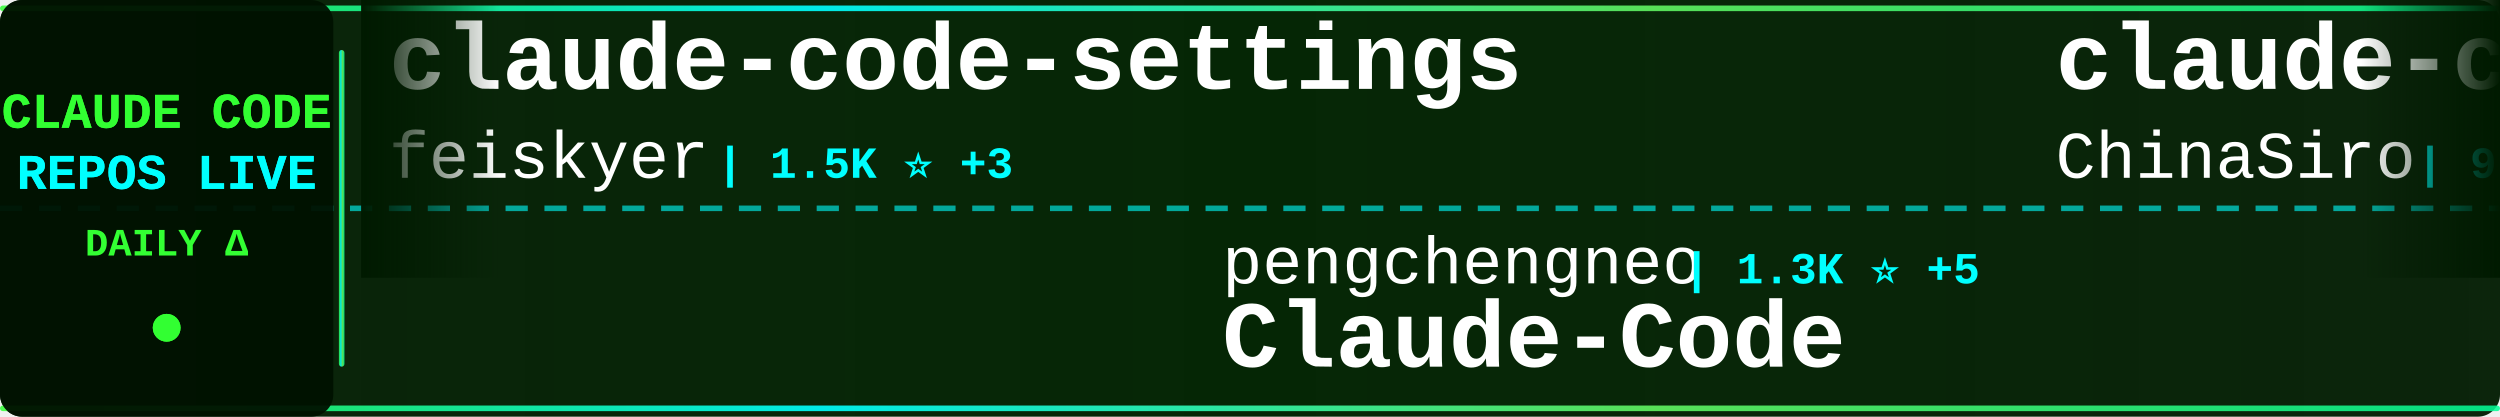
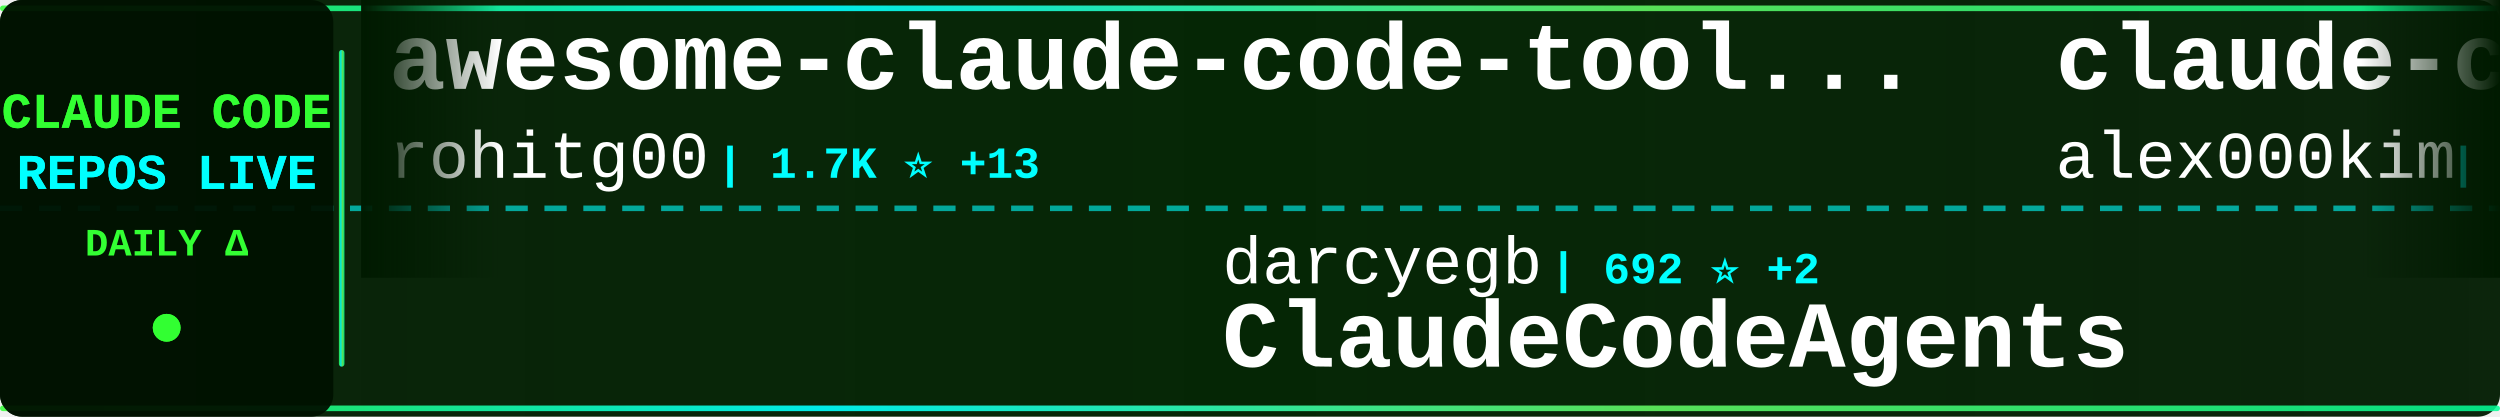
<svg xmlns="http://www.w3.org/2000/svg" width="900" height="150">
  <defs>
    <linearGradient id="tickerBg" x1="0%" y1="0%" x2="100%" y2="0%">
      <stop offset="0%" style="stop-color:#001a00;stop-opacity:0.95" />
      <stop offset="50%" style="stop-color:#002200;stop-opacity:0.98" />
      <stop offset="100%" style="stop-color:#001a00;stop-opacity:0.95" />
    </linearGradient>
    <linearGradient id="borderGrad" x1="0%" y1="0%" x2="100%" y2="0%">
      <stop offset="0%" style="stop-color:#33ff33;stop-opacity:0.85">
        <animate attributeName="stop-opacity" values="0.85;1;0.85" dur="2s" repeatCount="indefinite" />
      </stop>
      <stop offset="33%" style="stop-color:#00ffff;stop-opacity:0.9">
        <animate attributeName="stop-opacity" values="0.9;1;0.9" dur="2.2s" repeatCount="indefinite" />
      </stop>
      <stop offset="66%" style="stop-color:#66ff66;stop-opacity:0.85">
        <animate attributeName="stop-opacity" values="0.85;1;0.85" dur="1.8s" repeatCount="indefinite" />
      </stop>
      <stop offset="100%" style="stop-color:#00ff99;stop-opacity:0.85">
        <animate attributeName="stop-opacity" values="0.85;1;0.85" dur="2s" repeatCount="indefinite" />
      </stop>
    </linearGradient>
    <filter id="textGlow">
      <feGaussianBlur stdDeviation="0.1" result="coloredBlur" />
      <feMerge>
        <feMergeNode in="coloredBlur" />
        <feMergeNode in="SourceGraphic" />
      </feMerge>
    </filter>
    <filter id="metricGlow">
      <feGaussianBlur stdDeviation="0.2" result="coloredBlur" />
      <feMerge>
        <feMergeNode in="coloredBlur" />
        <feMergeNode in="SourceGraphic" />
      </feMerge>
    </filter>
    <linearGradient id="leftFade" x1="0%" y1="0%" x2="100%" y2="0%">
      <stop offset="0%" style="stop-color:#001a00;stop-opacity:1" />
      <stop offset="100%" style="stop-color:#001a00;stop-opacity:0" />
    </linearGradient>
    <linearGradient id="rightFade" x1="0%" y1="0%" x2="100%" y2="0%">
      <stop offset="0%" style="stop-color:#001a00;stop-opacity:0" />
      <stop offset="100%" style="stop-color:#001a00;stop-opacity:1" />
    </linearGradient>
  </defs>
  <rect width="900" height="150" fill="url(#tickerBg)" rx="8" />
  <rect x="0" y="2" width="900" height="2" fill="url(#borderGrad)" rx="1" />
  <rect x="0" y="146" width="900" height="2" fill="url(#borderGrad)" rx="1" />
  <line x1="0" y1="75" x2="900" y2="75" stroke="#00ffff" stroke-width="2" stroke-dasharray="8 6" opacity="0.6" />
  <rect x="0" y="0" width="120" height="150" fill="#001100" opacity="0.95" rx="8" />
  <text x="60" y="46" font-family="'Courier New', monospace" font-size="18" font-weight="bold" fill="#33ff33" text-anchor="middle" filter="url(#textGlow)">
    CLAUDE CODE
  </text>
  <text x="60" y="68" font-family="'Courier New', monospace" font-size="18" font-weight="bold" fill="#00ffff" text-anchor="middle" filter="url(#textGlow)">
    REPOS LIVE
  </text>
  <text x="60" y="92" font-family="'Courier New', monospace" font-size="14" font-weight="bold" fill="#33ff33" text-anchor="middle">
    DAILY Δ
  </text>
  <circle cx="60" cy="118" r="5" fill="#33ff33" filter="url(#metricGlow)">
    <animate attributeName="r" values="4;6;4" dur="1.5s" repeatCount="indefinite" />
    <animate attributeName="opacity" values="0.6;1;0.6" dur="1.5s" repeatCount="indefinite" />
  </circle>
  <rect x="122" y="18" width="2" height="114" fill="url(#borderGrad)" rx="1" />
  <clipPath id="tickerClip">
    <rect x="130" y="0" width="770" height="150" />
  </clipPath>
  <g clip-path="url(#tickerClip)">
    <g id="tickerItems">
      <animateTransform attributeName="transform" attributeType="XML" type="translate" from="0 0" to="-3000 0" dur="54s" repeatCount="indefinite" />
      <g transform="translate(0, 0)">
-         <text x="140" y="32" font-family="'Courier New', monospace" font-size="34" font-weight="bold" fill="#ffffff">claude-code-settings</text>
-         <text x="140" y="64" font-family="'Courier New', monospace" font-size="24" font-weight="normal" fill="#ffffff" opacity="1.0">feiskyer</text>
-         <text x="258" y="64" font-family="'Courier New', monospace" font-size="16" font-weight="bold" fill="#00ffff"> | 1.5K ⭐ +3</text>
+         <text x="140" y="32" font-family="'Courier New', monospace" font-size="34" font-weight="bold" fill="#ffffff">awesome-claude-code-tool...</text>
+         <text x="140" y="64" font-family="'Courier New', monospace" font-size="24" font-weight="normal" fill="#ffffff" opacity="1.0">rohitg00</text>
+         <text x="258" y="64" font-family="'Courier New', monospace" font-size="16" font-weight="bold" fill="#00ffff"> | 1.7K ⭐ +13</text>
      </g>
      <g transform="translate(300, 0)">
-         <text x="140" y="102" font-family="'Courier New', monospace" font-size="24" font-weight="normal" fill="#ffffff" opacity="1.0">pengchengneo</text>
-         <text x="306" y="102" font-family="'Courier New', monospace" font-size="16" font-weight="bold" fill="#00ffff"> | 1.3K ⭐ +5</text>
-         <text x="140" y="132" font-family="'Courier New', monospace" font-size="34" font-weight="bold" fill="#ffffff">Claude-Code</text>
+         <text x="140" y="102" font-family="'Courier New', monospace" font-size="24" font-weight="normal" fill="#ffffff" opacity="1.0">darcyegb</text>
+         <text x="258" y="102" font-family="'Courier New', monospace" font-size="16" font-weight="bold" fill="#00ffff"> | 692 ⭐ +2</text>
+         <text x="140" y="132" font-family="'Courier New', monospace" font-size="34" font-weight="bold" fill="#ffffff">ClaudeCodeAgents</text>
      </g>
      <g transform="translate(600, 0)">
-         <text x="140" y="32" font-family="'Courier New', monospace" font-size="34" font-weight="bold" fill="#ffffff">claude-code-sourcemap</text>
-         <text x="140" y="64" font-family="'Courier New', monospace" font-size="24" font-weight="normal" fill="#ffffff" opacity="1.0">ChinaSiro</text>
-         <text x="270" y="64" font-family="'Courier New', monospace" font-size="16" font-weight="bold" fill="#00ffff"> | 9.2K ⭐ +9</text>
+         <text x="140" y="32" font-family="'Courier New', monospace" font-size="34" font-weight="bold" fill="#ffffff">claude-code</text>
+         <text x="140" y="64" font-family="'Courier New', monospace" font-size="24" font-weight="normal" fill="#ffffff" opacity="1.0">alex000kim</text>
+         <text x="282" y="64" font-family="'Courier New', monospace" font-size="16" font-weight="bold" fill="#00ffff"> | 225 ⭐</text>
      </g>
      <g transform="translate(900, 0)">
+         <text x="140" y="102" font-family="'Courier New', monospace" font-size="24" font-weight="normal" fill="#ffffff" opacity="1.0">ding113</text>
+         <text x="246" y="102" font-family="'Courier New', monospace" font-size="16" font-weight="bold" fill="#00ffff"> | 2.8K ⭐ +19</text>
+         <text x="140" y="132" font-family="'Courier New', monospace" font-size="34" font-weight="bold" fill="#ffffff">claude-code-hub</text>
+       </g>
+       <g transform="translate(1200, 0)">
+         <text x="140" y="32" font-family="'Courier New', monospace" font-size="34" font-weight="bold" fill="#ffffff">claude-code</text>
+         <text x="140" y="64" font-family="'Courier New', monospace" font-size="24" font-weight="normal" fill="#ffffff" opacity="1.0">T-Lab-CUHKSZ</text>
+         <text x="306" y="64" font-family="'Courier New', monospace" font-size="16" font-weight="bold" fill="#00ffff"> | 310 ⭐</text>
+       </g>
+       <g transform="translate(1500, 0)">
        <text x="140" y="102" font-family="'Courier New', monospace" font-size="24" font-weight="normal" fill="#ffffff" opacity="1.0">Cranot</text>
-         <text x="234" y="102" font-family="'Courier New', monospace" font-size="16" font-weight="bold" fill="#00ffff"> | 2.7K ⭐ +6</text>
+         <text x="234" y="102" font-family="'Courier New', monospace" font-size="16" font-weight="bold" fill="#00ffff"> | 2.7K ⭐ +7</text>
        <text x="140" y="132" font-family="'Courier New', monospace" font-size="34" font-weight="bold" fill="#ffffff">claude-code-guide</text>
      </g>
-       <g transform="translate(1200, 0)">
-         <text x="140" y="32" font-family="'Courier New', monospace" font-size="34" font-weight="bold" fill="#ffffff">claude-code-rev</text>
-         <text x="140" y="64" font-family="'Courier New', monospace" font-size="24" font-weight="normal" fill="#ffffff" opacity="1.0">oboard</text>
-         <text x="234" y="64" font-family="'Courier New', monospace" font-size="16" font-weight="bold" fill="#00ffff"> | 3.1K ⭐ +4</text>
-       </g>
-       <g transform="translate(1500, 0)">
-         <text x="140" y="102" font-family="'Courier New', monospace" font-size="24" font-weight="normal" fill="#ffffff" opacity="1.0">anthropics</text>
-         <text x="282" y="102" font-family="'Courier New', monospace" font-size="16" font-weight="bold" fill="#00ffff"> | 824 ⭐ +3</text>
-         <text x="140" y="132" font-family="'Courier New', monospace" font-size="34" font-weight="bold" fill="#ffffff">claude-code-base-action</text>
-       </g>
      <g transform="translate(1800, 0)">
-         <text x="140" y="32" font-family="'Courier New', monospace" font-size="34" font-weight="bold" fill="#ffffff">claude-code</text>
-         <text x="140" y="64" font-family="'Courier New', monospace" font-size="24" font-weight="normal" fill="#ffffff" opacity="1.0">jarmuine</text>
-         <text x="258" y="64" font-family="'Courier New', monospace" font-size="16" font-weight="bold" fill="#00ffff"> | 2.1K ⭐ +6</text>
+         <text x="140" y="32" font-family="'Courier New', monospace" font-size="34" font-weight="bold" fill="#ffffff">claude-code-pm-course</text>
+         <text x="140" y="64" font-family="'Courier New', monospace" font-size="24" font-weight="normal" fill="#ffffff" opacity="1.0">carlvellotti</text>
+         <text x="306" y="64" font-family="'Courier New', monospace" font-size="16" font-weight="bold" fill="#00ffff"> | 2.0K ⭐ +3</text>
      </g>
      <g transform="translate(2100, 0)">
-         <text x="140" y="102" font-family="'Courier New', monospace" font-size="24" font-weight="normal" fill="#ffffff" opacity="1.0">musistudio</text>
-         <text x="282" y="102" font-family="'Courier New', monospace" font-size="16" font-weight="bold" fill="#00ffff"> | 33.9K ⭐ +63</text>
-         <text x="140" y="132" font-family="'Courier New', monospace" font-size="34" font-weight="bold" fill="#ffffff">claude-code-router</text>
+         <text x="140" y="102" font-family="'Courier New', monospace" font-size="24" font-weight="normal" fill="#ffffff" opacity="1.0">Donchitos</text>
+         <text x="270" y="102" font-family="'Courier New', monospace" font-size="16" font-weight="bold" fill="#00ffff"> | 18.7K ⭐ +97</text>
+         <text x="140" y="132" font-family="'Courier New', monospace" font-size="34" font-weight="bold" fill="#ffffff">Claude-Code-Game-Studios</text>
      </g>
      <g transform="translate(2400, 0)">
-         <text x="140" y="32" font-family="'Courier New', monospace" font-size="34" font-weight="bold" fill="#ffffff">claude-code</text>
-         <text x="140" y="64" font-family="'Courier New', monospace" font-size="24" font-weight="normal" fill="#ffffff" opacity="1.0">freestylefly</text>
-         <text x="306" y="64" font-family="'Courier New', monospace" font-size="16" font-weight="bold" fill="#00ffff"> | 124 ⭐</text>
+         <text x="140" y="32" font-family="'Courier New', monospace" font-size="34" font-weight="bold" fill="#ffffff">claude-code-security-rev...</text>
+         <text x="140" y="64" font-family="'Courier New', monospace" font-size="24" font-weight="normal" fill="#ffffff" opacity="1.0">anthropics</text>
+         <text x="282" y="64" font-family="'Courier New', monospace" font-size="16" font-weight="bold" fill="#00ffff"> | 4.6K ⭐ +15</text>
      </g>
      <g transform="translate(2700, 0)">
-         <text x="140" y="102" font-family="'Courier New', monospace" font-size="24" font-weight="normal" fill="#ffffff" opacity="1.0">liuup</text>
-         <text x="222" y="102" font-family="'Courier New', monospace" font-size="16" font-weight="bold" fill="#00ffff"> | 2.5K ⭐ +22</text>
-         <text x="140" y="132" font-family="'Courier New', monospace" font-size="34" font-weight="bold" fill="#ffffff">claude-code-analysis</text>
+         <text x="140" y="102" font-family="'Courier New', monospace" font-size="24" font-weight="normal" fill="#ffffff" opacity="1.0">pedrohcgs</text>
+         <text x="270" y="102" font-family="'Courier New', monospace" font-size="16" font-weight="bold" fill="#00ffff"> | 1.1K ⭐ +2</text>
+         <text x="140" y="132" font-family="'Courier New', monospace" font-size="34" font-weight="bold" fill="#ffffff">claude-code-my-workflow</text>
      </g>
      <g transform="translate(3000, 0)">
-         <text x="140" y="32" font-family="'Courier New', monospace" font-size="34" font-weight="bold" fill="#ffffff">claude-code-settings</text>
-         <text x="140" y="64" font-family="'Courier New', monospace" font-size="24" font-weight="normal" fill="#ffffff" opacity="1.0">feiskyer</text>
-         <text x="258" y="64" font-family="'Courier New', monospace" font-size="16" font-weight="bold" fill="#00ffff"> | 1.5K ⭐ +3</text>
+         <text x="140" y="32" font-family="'Courier New', monospace" font-size="34" font-weight="bold" fill="#ffffff">awesome-claude-code-tool...</text>
+         <text x="140" y="64" font-family="'Courier New', monospace" font-size="24" font-weight="normal" fill="#ffffff" opacity="1.0">rohitg00</text>
+         <text x="258" y="64" font-family="'Courier New', monospace" font-size="16" font-weight="bold" fill="#00ffff"> | 1.7K ⭐ +13</text>
      </g>
      <g transform="translate(3300, 0)">
-         <text x="140" y="102" font-family="'Courier New', monospace" font-size="24" font-weight="normal" fill="#ffffff" opacity="1.0">pengchengneo</text>
-         <text x="306" y="102" font-family="'Courier New', monospace" font-size="16" font-weight="bold" fill="#00ffff"> | 1.3K ⭐ +5</text>
-         <text x="140" y="132" font-family="'Courier New', monospace" font-size="34" font-weight="bold" fill="#ffffff">Claude-Code</text>
+         <text x="140" y="102" font-family="'Courier New', monospace" font-size="24" font-weight="normal" fill="#ffffff" opacity="1.0">darcyegb</text>
+         <text x="258" y="102" font-family="'Courier New', monospace" font-size="16" font-weight="bold" fill="#00ffff"> | 692 ⭐ +2</text>
+         <text x="140" y="132" font-family="'Courier New', monospace" font-size="34" font-weight="bold" fill="#ffffff">ClaudeCodeAgents</text>
      </g>
      <g transform="translate(3600, 0)">
-         <text x="140" y="32" font-family="'Courier New', monospace" font-size="34" font-weight="bold" fill="#ffffff">claude-code-sourcemap</text>
-         <text x="140" y="64" font-family="'Courier New', monospace" font-size="24" font-weight="normal" fill="#ffffff" opacity="1.0">ChinaSiro</text>
-         <text x="270" y="64" font-family="'Courier New', monospace" font-size="16" font-weight="bold" fill="#00ffff"> | 9.2K ⭐ +9</text>
+         <text x="140" y="32" font-family="'Courier New', monospace" font-size="34" font-weight="bold" fill="#ffffff">claude-code</text>
+         <text x="140" y="64" font-family="'Courier New', monospace" font-size="24" font-weight="normal" fill="#ffffff" opacity="1.0">alex000kim</text>
+         <text x="282" y="64" font-family="'Courier New', monospace" font-size="16" font-weight="bold" fill="#00ffff"> | 225 ⭐</text>
      </g>
      <g transform="translate(3900, 0)">
-         <text x="140" y="102" font-family="'Courier New', monospace" font-size="24" font-weight="normal" fill="#ffffff" opacity="1.0">Cranot</text>
-         <text x="234" y="102" font-family="'Courier New', monospace" font-size="16" font-weight="bold" fill="#00ffff"> | 2.7K ⭐ +6</text>
-         <text x="140" y="132" font-family="'Courier New', monospace" font-size="34" font-weight="bold" fill="#ffffff">claude-code-guide</text>
+         <text x="140" y="102" font-family="'Courier New', monospace" font-size="24" font-weight="normal" fill="#ffffff" opacity="1.0">ding113</text>
+         <text x="246" y="102" font-family="'Courier New', monospace" font-size="16" font-weight="bold" fill="#00ffff"> | 2.8K ⭐ +19</text>
+         <text x="140" y="132" font-family="'Courier New', monospace" font-size="34" font-weight="bold" fill="#ffffff">claude-code-hub</text>
      </g>
    </g>
  </g>
  <rect x="130" y="0" width="50" height="100" fill="url(#leftFade)" />
  <rect x="850" y="0" width="50" height="100" fill="url(#rightFade)" />
</svg>
